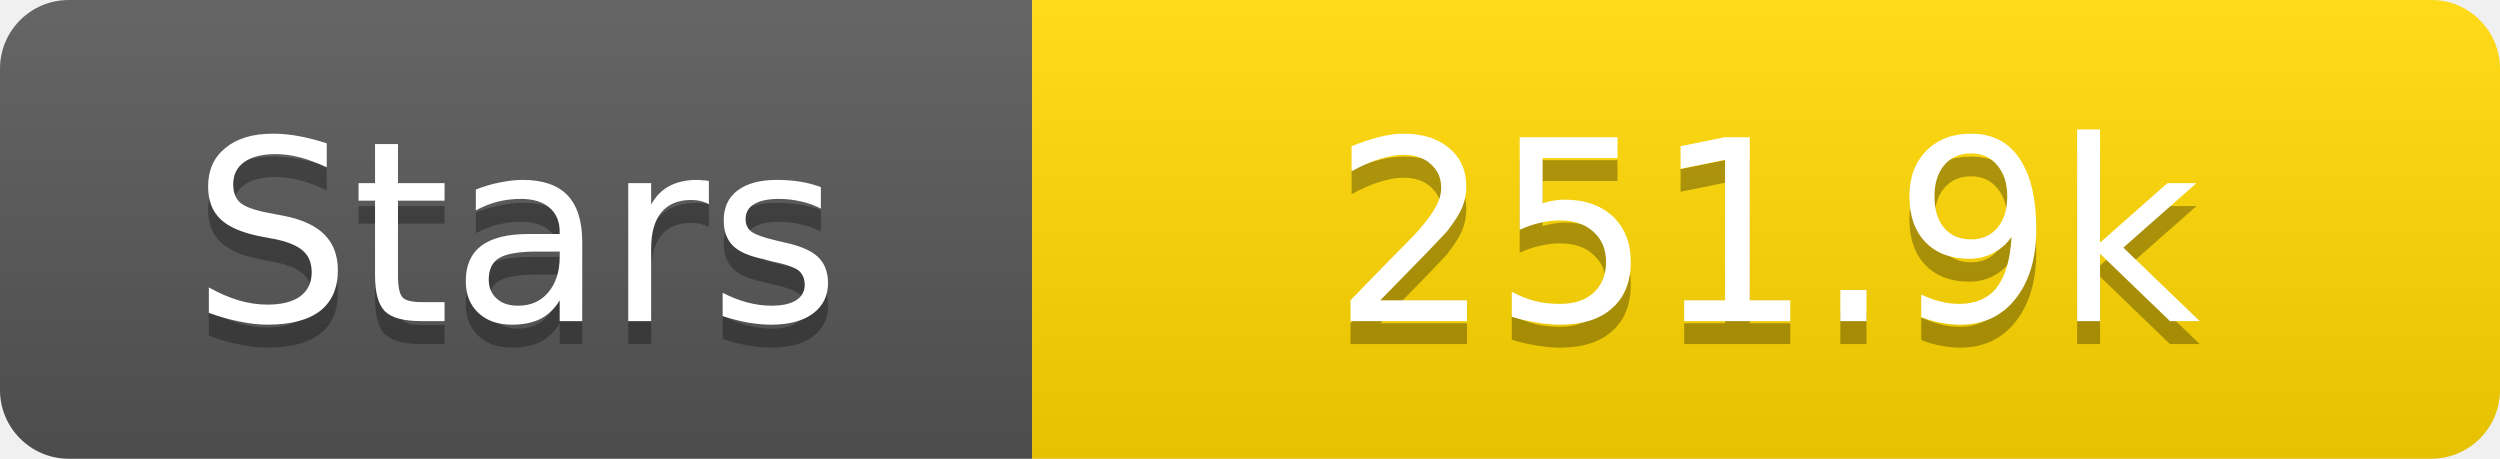
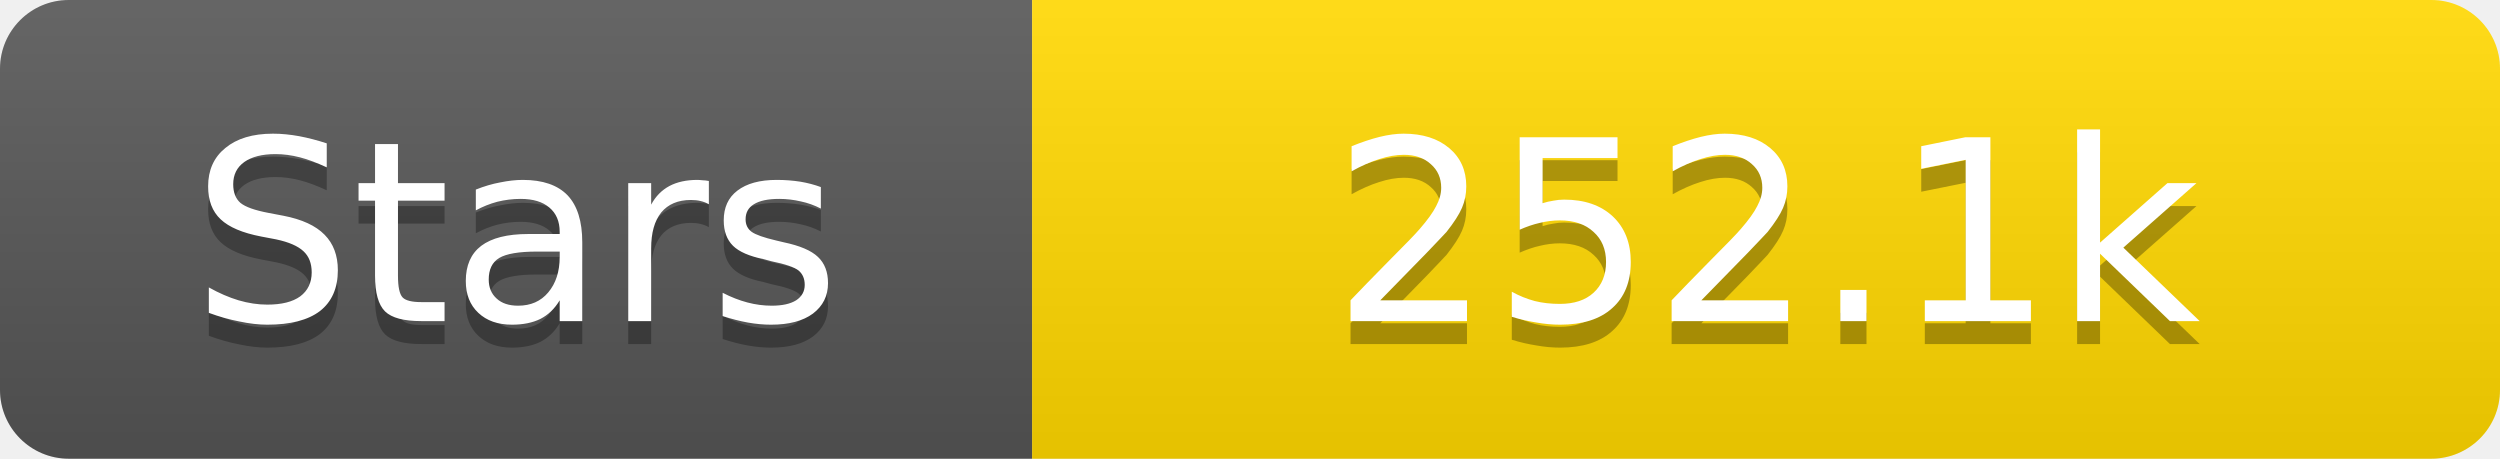
<svg xmlns="http://www.w3.org/2000/svg" width="109" height="20">
  <linearGradient id="s" x2="0" y2="100%">
    <stop offset="0" stop-color="#fff" stop-opacity=".1" />
    <stop offset="1" stop-opacity=".1" />
  </linearGradient>
  <clipPath id="r">
    <rect width="109" height="20" rx="3" fill="#fff" />
  </clipPath>
  <g clip-path="url(#r)">
    <rect width="45" height="20" fill="#555" />
    <rect x="45" width="64" height="20" fill="#ffd700" />
    <rect width="109" height="20" fill="url(#s)" />
  </g>
  <g fill="#fff" text-anchor="middle" font-family="Verdana,Geneva,DejaVu Sans,sans-serif" text-rendering="geometricPrecision" font-size="11">
    <text x="22.5" y="15" fill="#010101" fill-opacity=".3">Stars</text>
    <text x="22.5" y="14">Stars</text>
-     <text x="77.0" y="15" fill="#010101" fill-opacity=".3">251.9k</text>
-     <text x="77.0" y="14">251.9k</text>
+     <text x="77.0" y="15" fill="#010101" fill-opacity=".3">252.1k</text>
+     <text x="77.0" y="14">252.1k</text>
  </g>
</svg>
